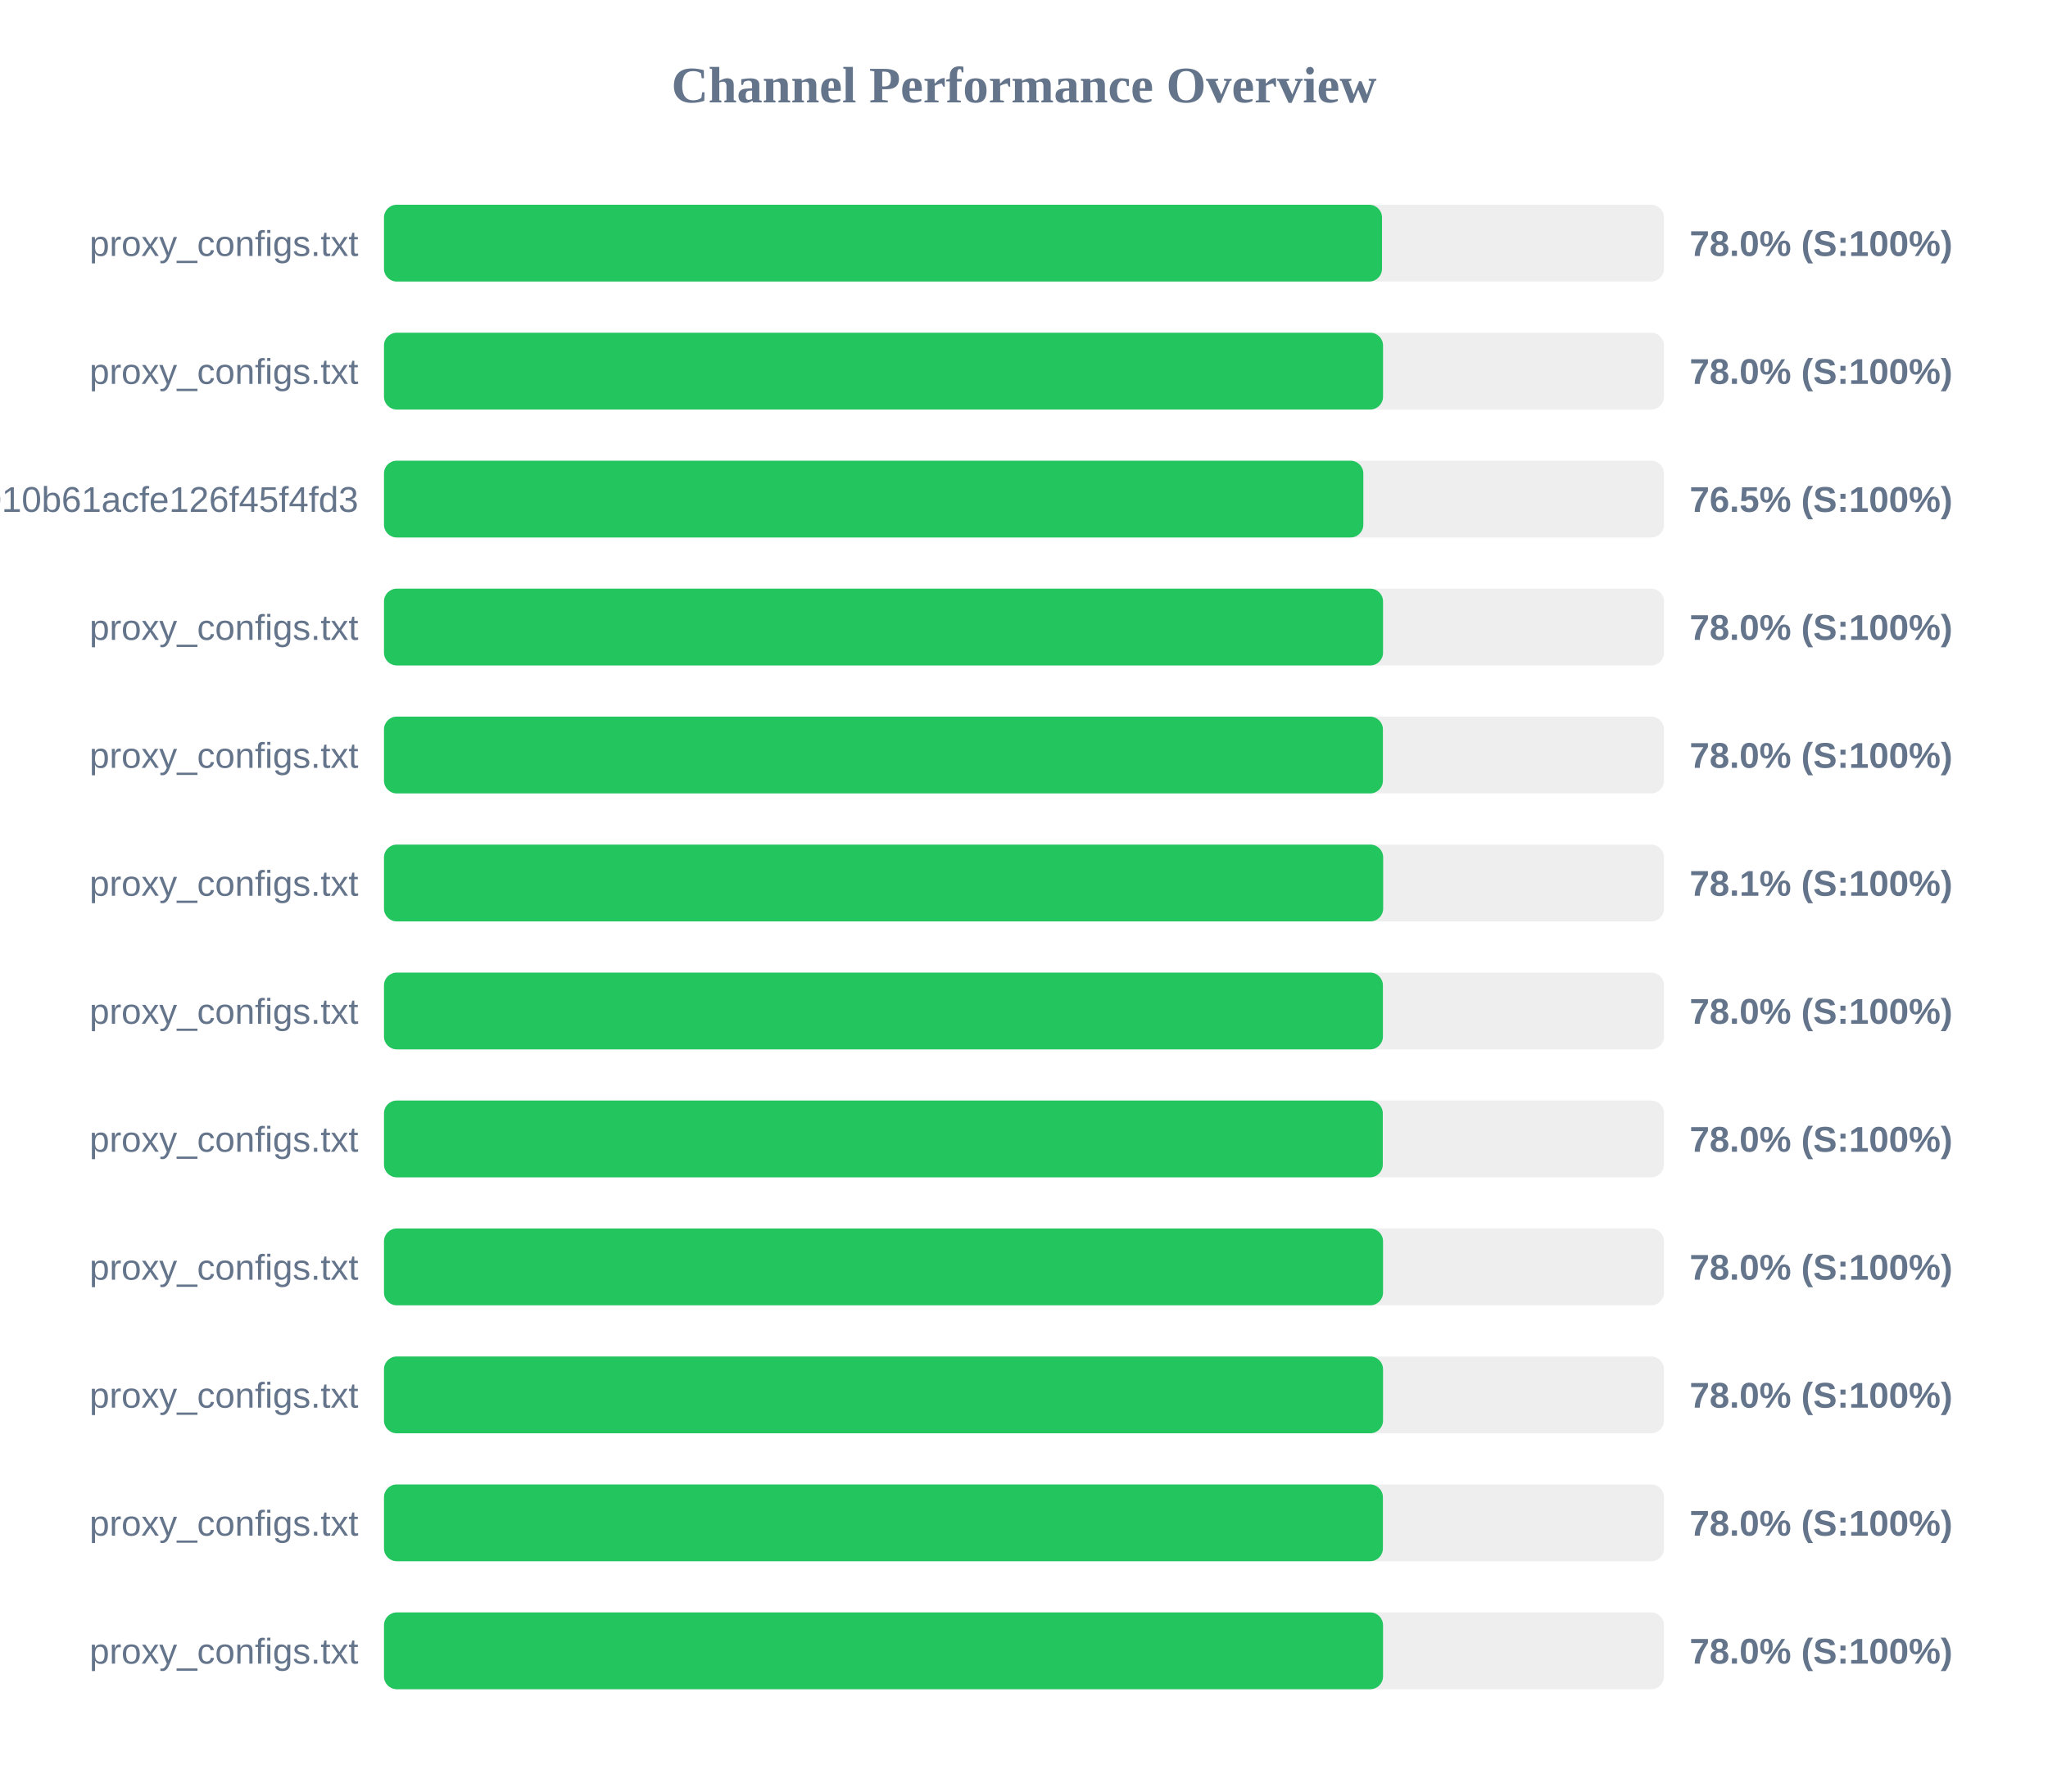
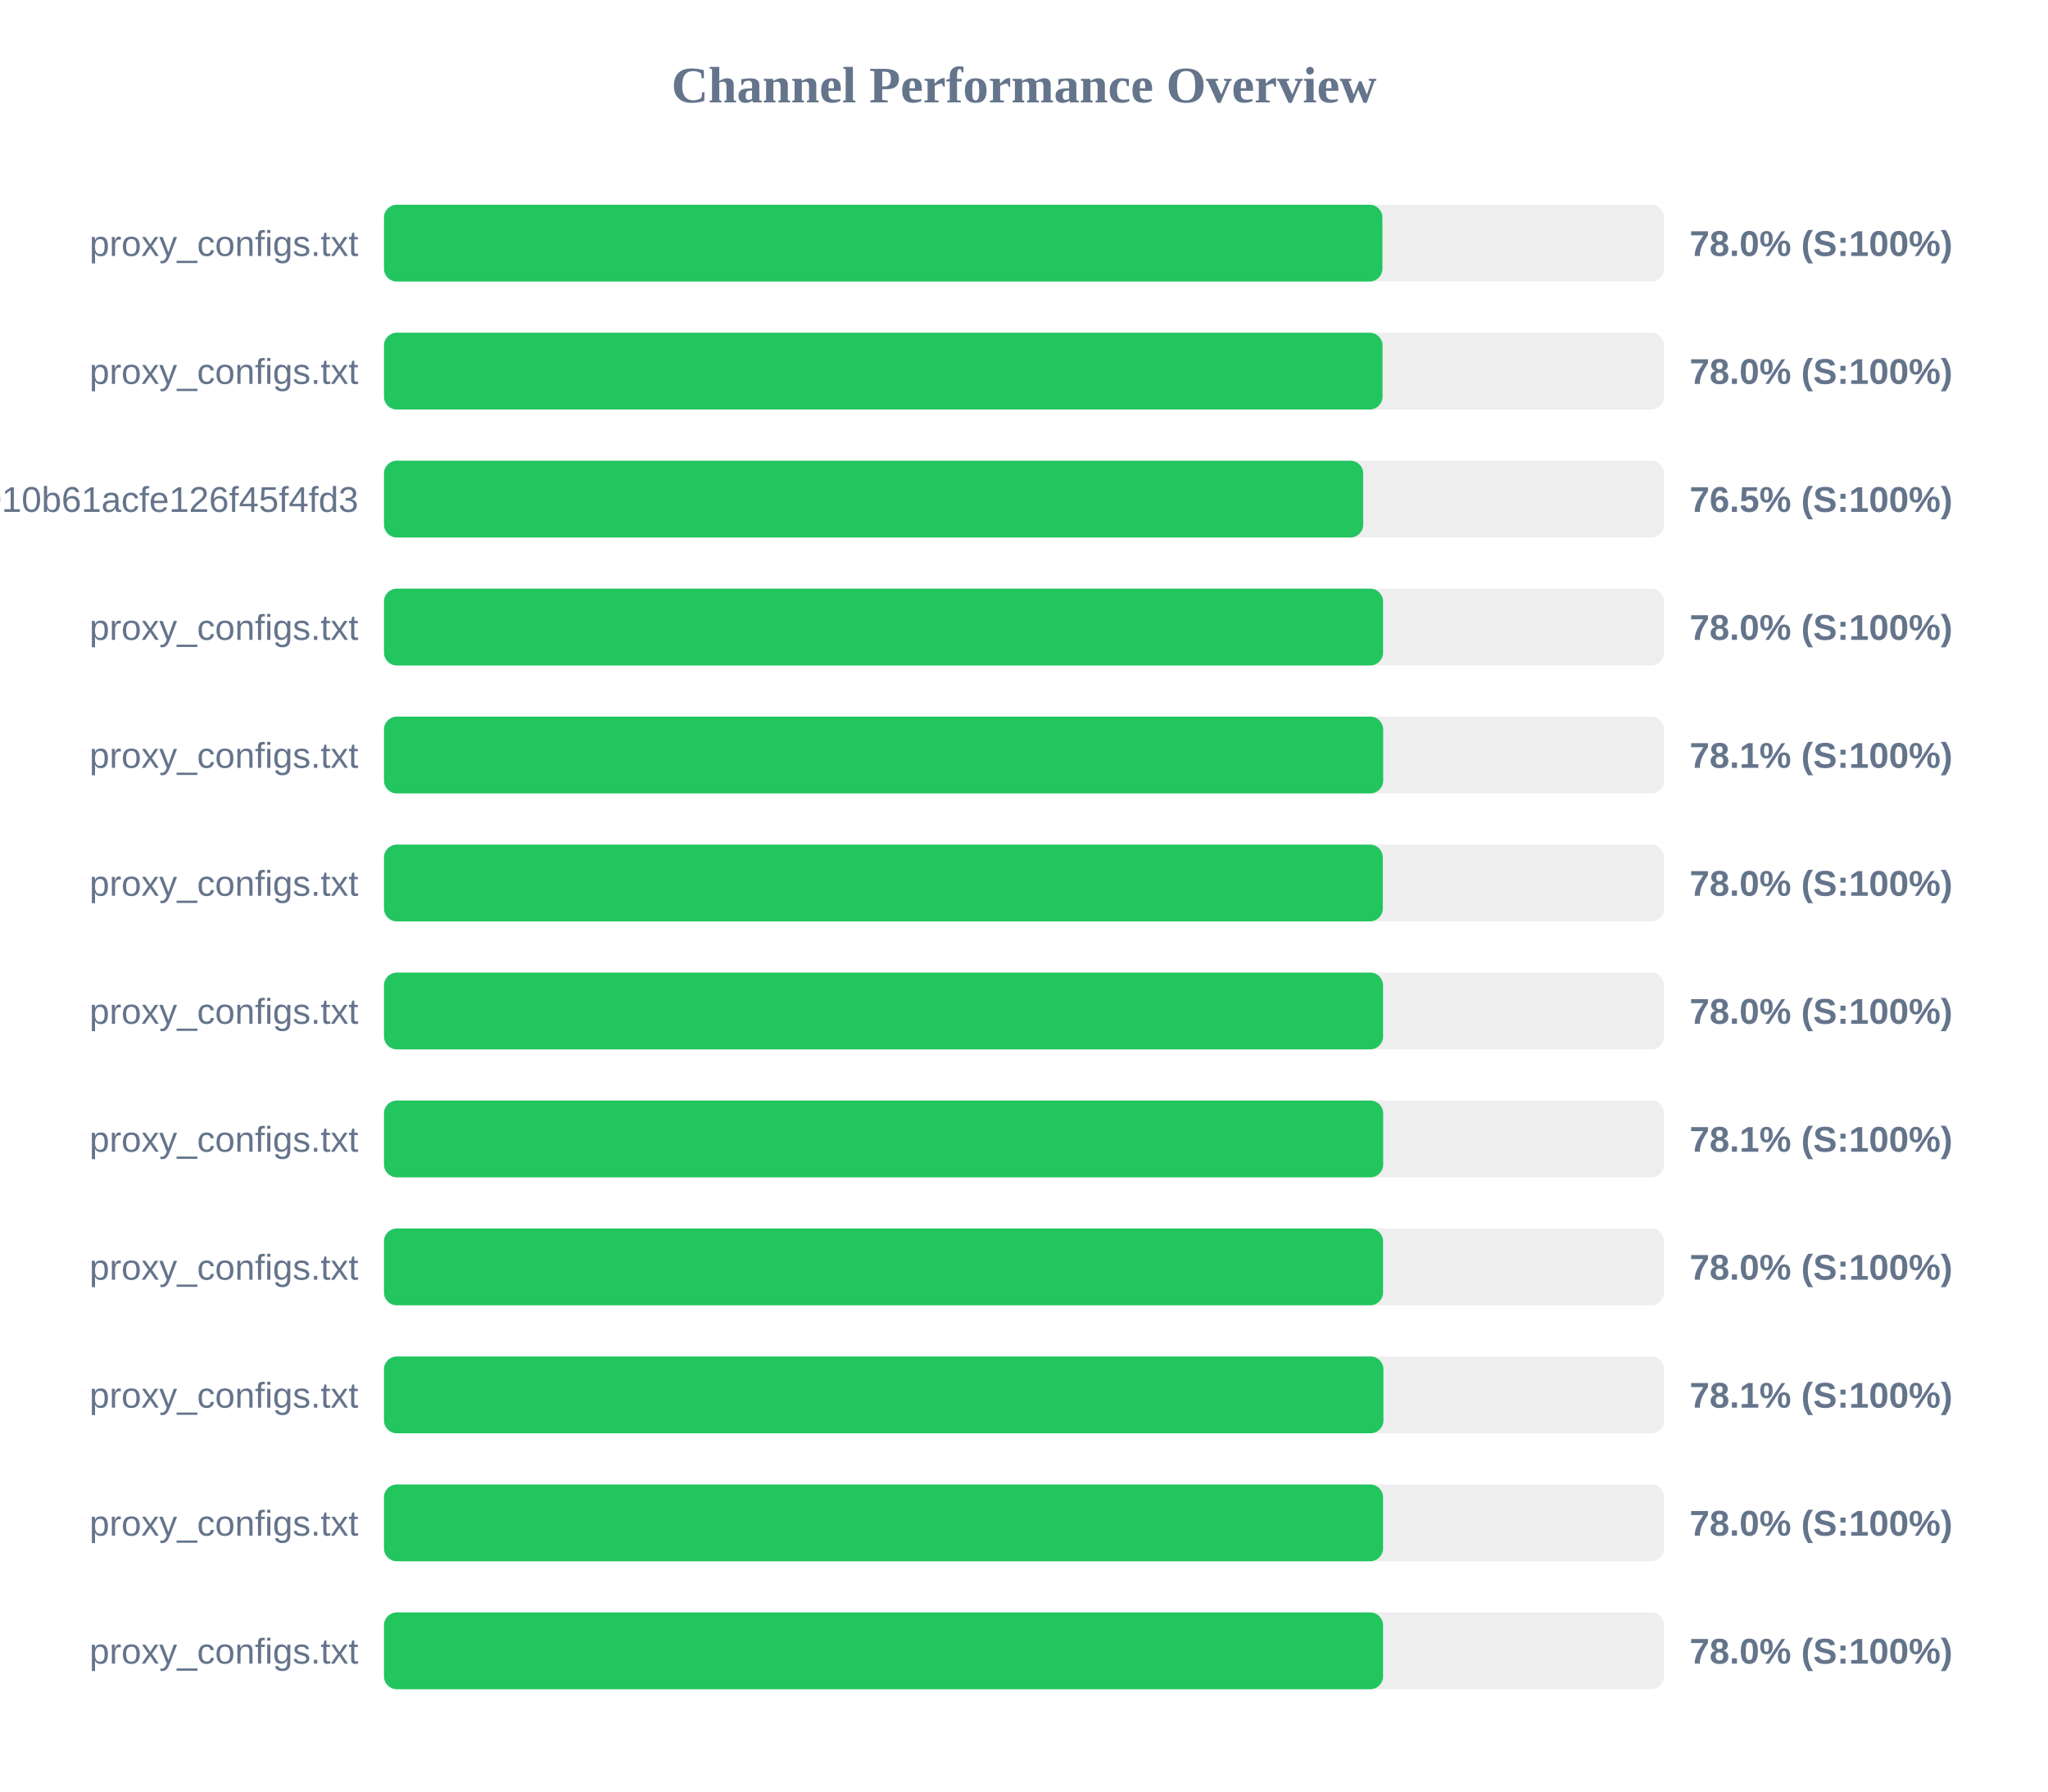
<svg xmlns="http://www.w3.org/2000/svg" width="800" height="700" version="1.1">
  <style>
        .row { font: 14px Arial; fill: #64748b; }
        .score { font: bold 14px Arial; fill: #64748b; }
    </style>
  <text x="400" y="40" text-anchor="middle" font-size="20px" font-weight="bold" fill="#64748b">Channel Performance Overview</text>
  <rect x="150" y="80" width="500" height="30" fill="#eee" rx="5" />
-   <rect x="150" y="80" width="389.85" height="30" fill="#22c55e" rx="5" />
+   <rect x="150" y="80" width="390.0" height="30" fill="#22c55e" rx="5" />
  <text x="140" y="100" text-anchor="end" class="row">proxy_configs.txt</text>
  <text x="660" y="100" text-anchor="start" class="score">78.0% (S:100%)</text>
  <rect x="150" y="130" width="500" height="30" fill="#eee" rx="5" />
-   <rect x="150" y="130" width="390.25" height="30" fill="#22c55e" rx="5" />
+   <rect x="150" y="130" width="390.05" height="30" fill="#22c55e" rx="5" />
  <text x="140" y="150" text-anchor="end" class="row">proxy_configs.txt</text>
  <text x="660" y="150" text-anchor="start" class="score">78.0% (S:100%)</text>
  <rect x="150" y="180" width="500" height="30" fill="#eee" rx="5" />
-   <rect x="150" y="180" width="382.55" height="30" fill="#22c55e" rx="5" />
+   <rect x="150" y="180" width="382.5" height="30" fill="#22c55e" rx="5" />
  <text x="140" y="200" text-anchor="end" class="row">subscribe?token=fec95cab733010b61acfe126f45f4fd3</text>
  <text x="660" y="200" text-anchor="start" class="score">76.5% (S:100%)</text>
  <rect x="150" y="230" width="500" height="30" fill="#eee" rx="5" />
  <rect x="150" y="230" width="390.25" height="30" fill="#22c55e" rx="5" />
  <text x="140" y="250" text-anchor="end" class="row">proxy_configs.txt</text>
  <text x="660" y="250" text-anchor="start" class="score">78.0% (S:100%)</text>
  <rect x="150" y="280" width="500" height="30" fill="#eee" rx="5" />
-   <rect x="150" y="280" width="390.2" height="30" fill="#22c55e" rx="5" />
+   <rect x="150" y="280" width="390.3" height="30" fill="#22c55e" rx="5" />
  <text x="140" y="300" text-anchor="end" class="row">proxy_configs.txt</text>
-   <text x="660" y="300" text-anchor="start" class="score">78.0% (S:100%)</text>
+   <text x="660" y="300" text-anchor="start" class="score">78.1% (S:100%)</text>
  <rect x="150" y="330" width="500" height="30" fill="#eee" rx="5" />
-   <rect x="150" y="330" width="390.3" height="30" fill="#22c55e" rx="5" />
+   <rect x="150" y="330" width="390.15" height="30" fill="#22c55e" rx="5" />
  <text x="140" y="350" text-anchor="end" class="row">proxy_configs.txt</text>
-   <text x="660" y="350" text-anchor="start" class="score">78.1% (S:100%)</text>
+   <text x="660" y="350" text-anchor="start" class="score">78.0% (S:100%)</text>
  <rect x="150" y="380" width="500" height="30" fill="#eee" rx="5" />
-   <rect x="150" y="380" width="390.2" height="30" fill="#22c55e" rx="5" />
+   <rect x="150" y="380" width="390.25" height="30" fill="#22c55e" rx="5" />
  <text x="140" y="400" text-anchor="end" class="row">proxy_configs.txt</text>
  <text x="660" y="400" text-anchor="start" class="score">78.0% (S:100%)</text>
  <rect x="150" y="430" width="500" height="30" fill="#eee" rx="5" />
-   <rect x="150" y="430" width="390.15" height="30" fill="#22c55e" rx="5" />
+   <rect x="150" y="430" width="390.3" height="30" fill="#22c55e" rx="5" />
  <text x="140" y="450" text-anchor="end" class="row">proxy_configs.txt</text>
-   <text x="660" y="450" text-anchor="start" class="score">78.0% (S:100%)</text>
+   <text x="660" y="450" text-anchor="start" class="score">78.1% (S:100%)</text>
  <rect x="150" y="480" width="500" height="30" fill="#eee" rx="5" />
  <rect x="150" y="480" width="390.25" height="30" fill="#22c55e" rx="5" />
  <text x="140" y="500" text-anchor="end" class="row">proxy_configs.txt</text>
  <text x="660" y="500" text-anchor="start" class="score">78.0% (S:100%)</text>
  <rect x="150" y="530" width="500" height="30" fill="#eee" rx="5" />
-   <rect x="150" y="530" width="390.25" height="30" fill="#22c55e" rx="5" />
+   <rect x="150" y="530" width="390.4" height="30" fill="#22c55e" rx="5" />
  <text x="140" y="550" text-anchor="end" class="row">proxy_configs.txt</text>
-   <text x="660" y="550" text-anchor="start" class="score">78.0% (S:100%)</text>
+   <text x="660" y="550" text-anchor="start" class="score">78.1% (S:100%)</text>
  <rect x="150" y="580" width="500" height="30" fill="#eee" rx="5" />
-   <rect x="150" y="580" width="390.2" height="30" fill="#22c55e" rx="5" />
+   <rect x="150" y="580" width="390.25" height="30" fill="#22c55e" rx="5" />
  <text x="140" y="600" text-anchor="end" class="row">proxy_configs.txt</text>
  <text x="660" y="600" text-anchor="start" class="score">78.0% (S:100%)</text>
  <rect x="150" y="630" width="500" height="30" fill="#eee" rx="5" />
  <rect x="150" y="630" width="390.25" height="30" fill="#22c55e" rx="5" />
  <text x="140" y="650" text-anchor="end" class="row">proxy_configs.txt</text>
  <text x="660" y="650" text-anchor="start" class="score">78.0% (S:100%)</text>
</svg>
